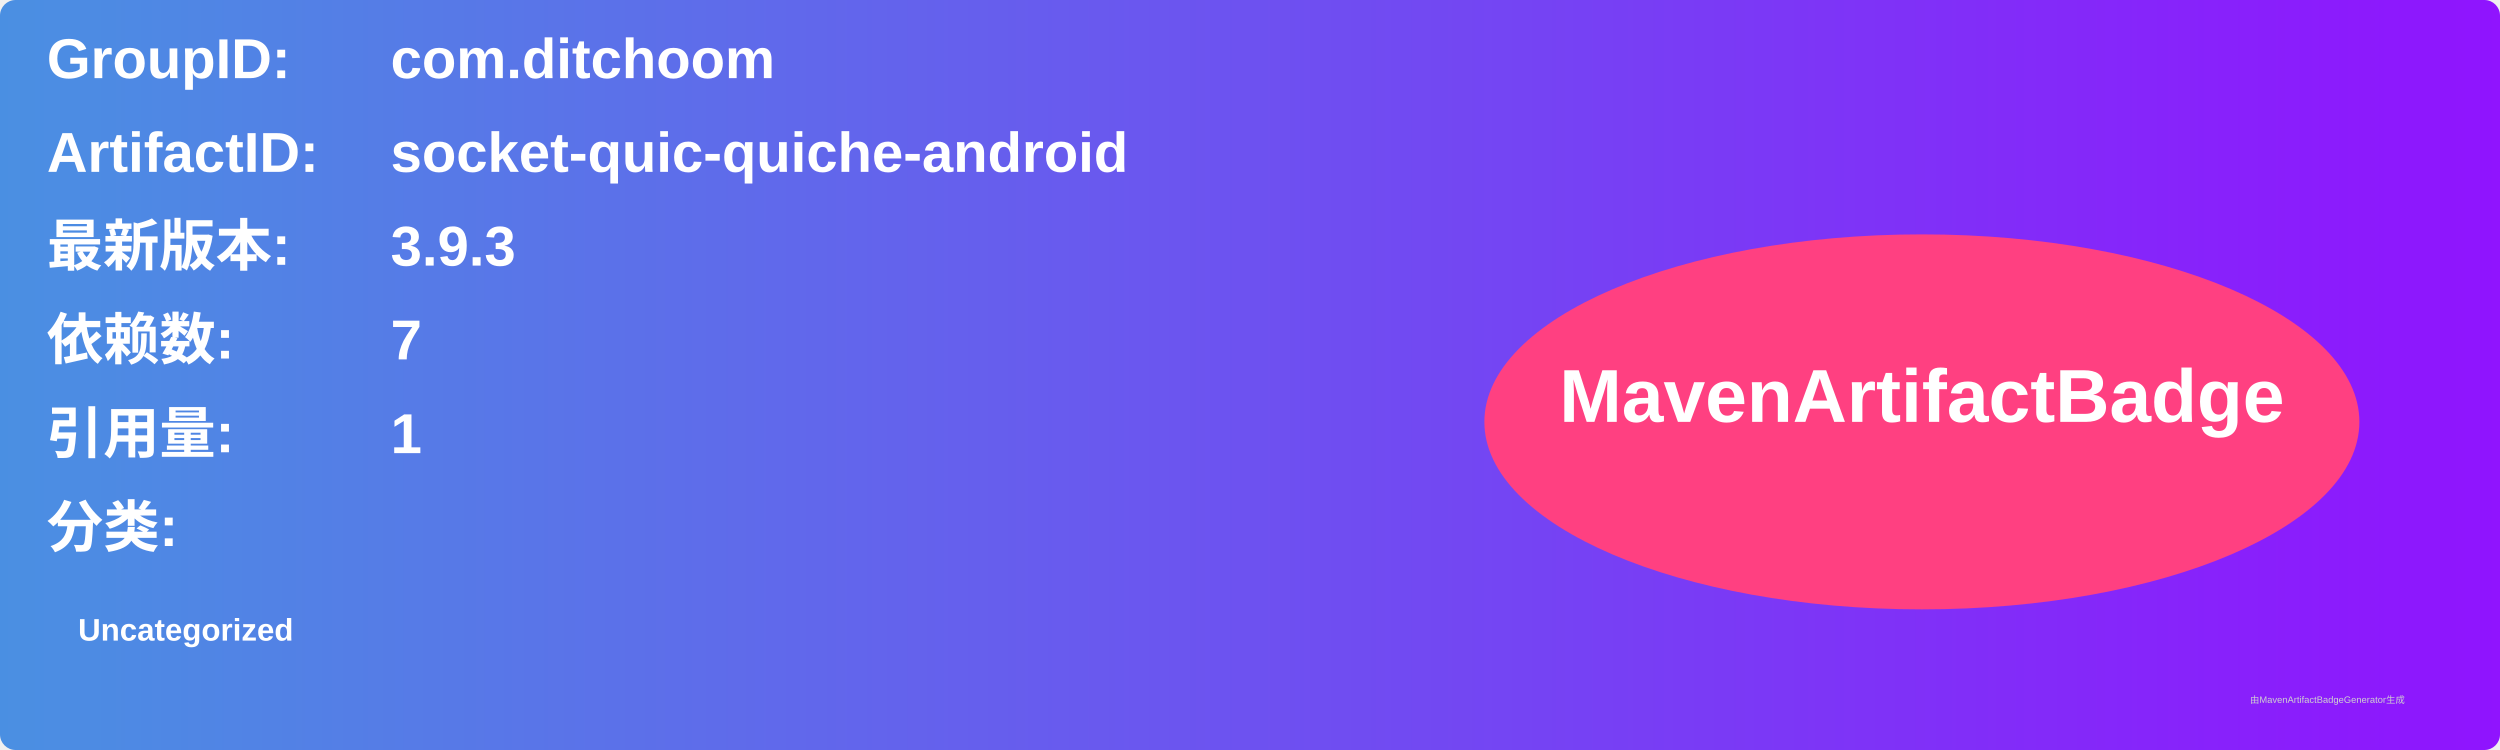
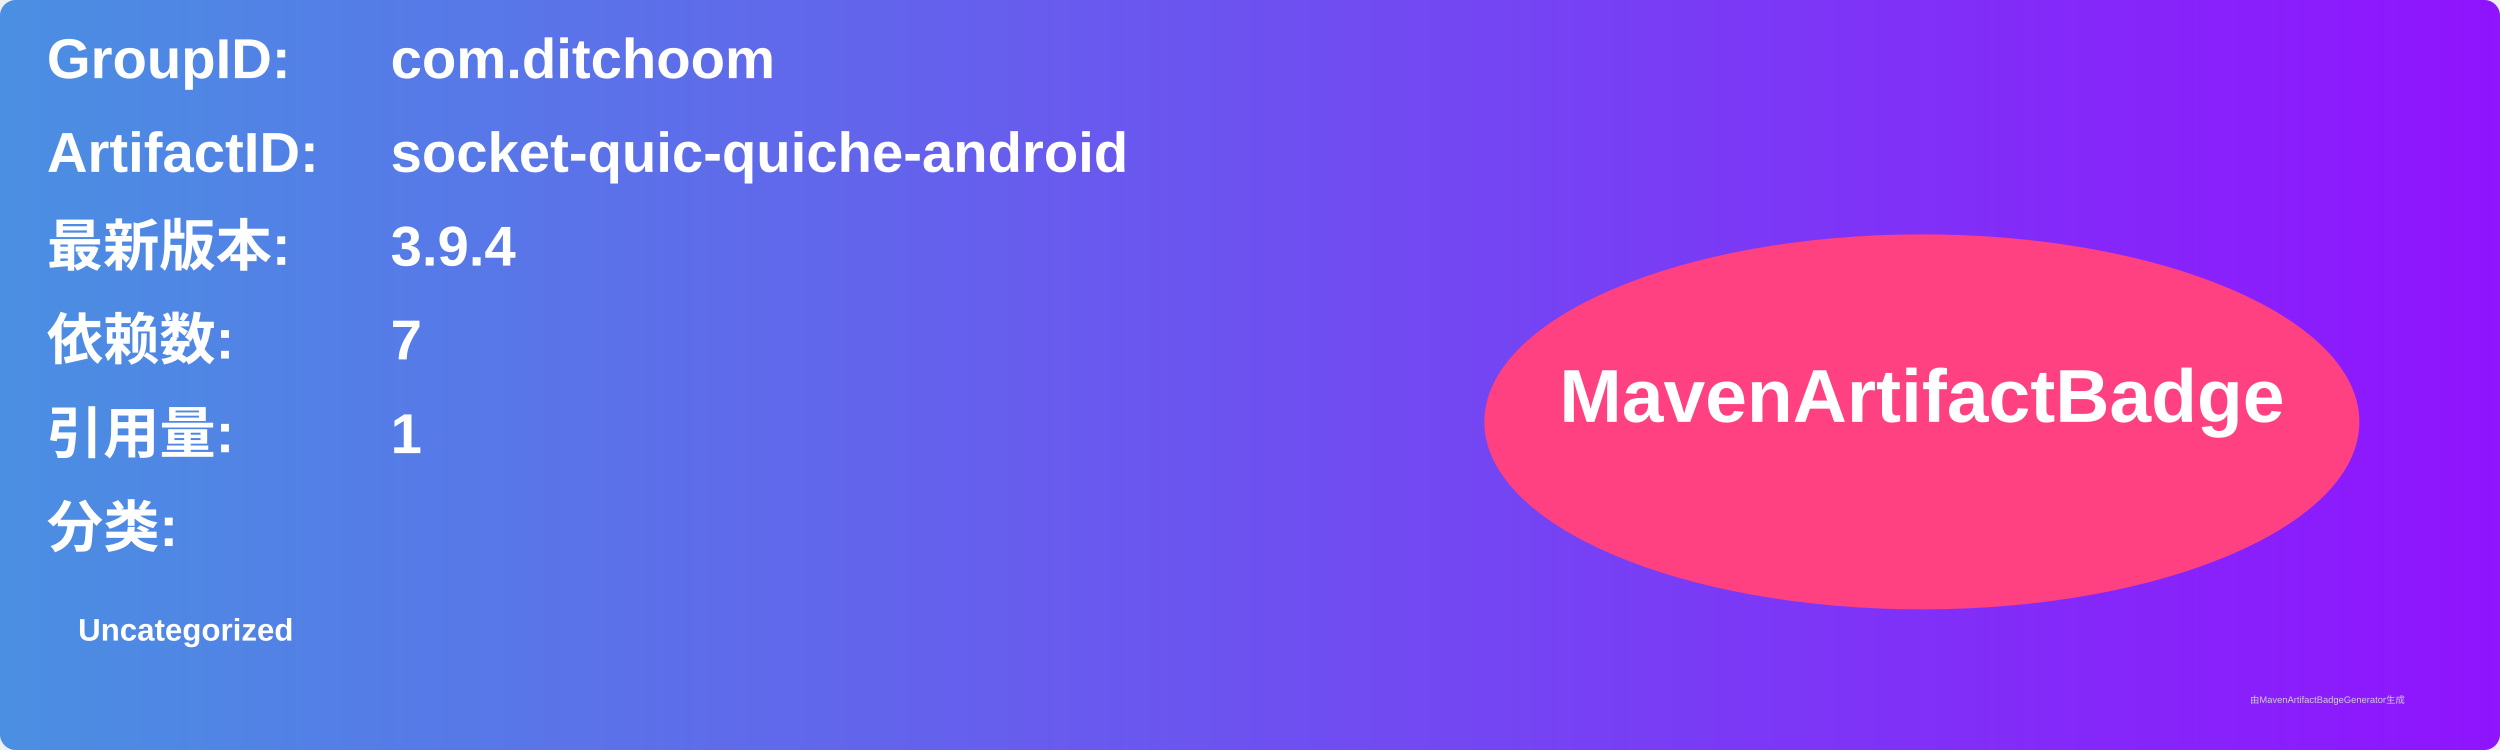
<svg xmlns="http://www.w3.org/2000/svg" width="800" height="240" viewBox="0 0 800 240">
  <linearGradient id="grad" x1="0%" y1="0%" x2="100%" y2="0%">
    <stop offset="0%" stop-color="#4a90e2" />
    <stop offset="100%" stop-color="#9013fe" />
  </linearGradient>
  <rect width="100%" height="100%" rx="5" ry="5" fill="url(#grad)" />
  <g transform="translate(15, 15)">
    <text x="0" y="10" font-family="Arial" font-size="18" fill="white" font-weight="bold" width="260">GroupID:</text>
    <text x="110" y="10" font-family="Arial" font-size="18" fill="white" font-weight="bold" width="460">com.ditchoom</text>
    <text x="0" y="40" font-family="Arial" font-size="18" fill="white" font-weight="bold" width="260">ArtifactID:</text>
    <text x="110" y="40" font-family="Arial" font-size="18" fill="white" font-weight="bold" width="460">socket-quic-quiche-android</text>
    <text x="0" y="70" font-family="Arial" font-size="18" fill="white" font-weight="bold">最新版本:</text>
    <text x="110" y="70" font-family="Arial" font-size="18" fill="white" font-weight="bold">
-       <tspan font-weight="bold">3.9.3</tspan>
+       <tspan font-weight="bold">3.9.4</tspan>
    </text>
    <text x="0" y="100" font-family="Arial" font-size="18" fill="white" font-weight="bold">依赖数: </text>
    <text x="110" y="100" font-family="Arial" font-size="18" fill="white">
      <tspan font-weight="bold">7</tspan>
    </text>
    <text x="0" y="130" font-family="Arial" font-size="18" fill="white" font-weight="bold">引用量: </text>
    <text x="110" y="130" font-family="Arial" font-size="18" fill="white">
      <tspan font-weight="bold">1</tspan>
    </text>
    <text x="0" y="160" font-family="Arial" font-size="18" fill="white" font-weight="bold">分类:</text>
    <text x="10" y="190" font-family="Arial" font-size="10" fill="white">
      <tspan font-weight="bold">Uncategorized</tspan>
    </text>
    <ellipse cx="600" cy="120" rx="140" ry="60" fill="#ff4081" />
    <text x="600" y="120" text-anchor="middle" font-family="Arial" font-size="24" fill="white" font-weight="bold">MavenArtifactBadge</text>
  </g>
  <text x="720" y="225" font-family="Arial" font-size="3" fill="#d0d0d0">由MavenArtifactBadgeGenerator生成</text>
</svg>
